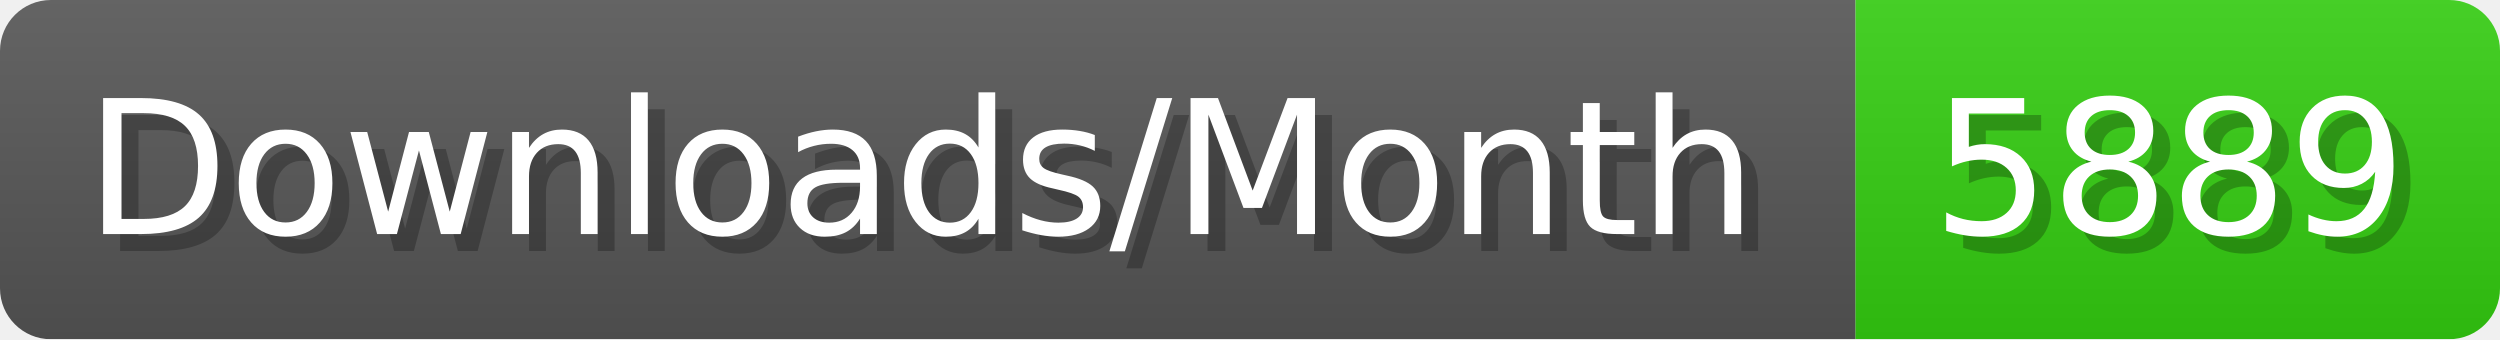
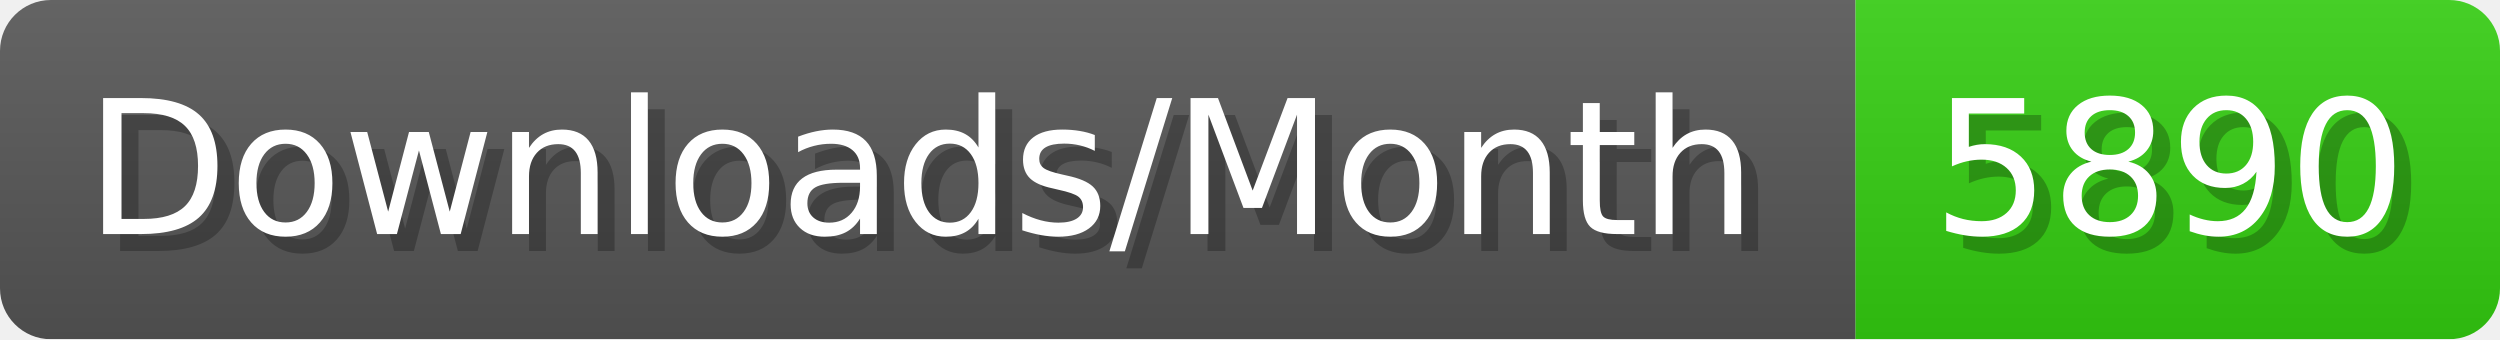
- <svg xmlns="http://www.w3.org/2000/svg" width="147.4" height="20" viewBox="0 0 1474 200" role="img" aria-label="Downloads/Month: 5889">
+ <svg xmlns="http://www.w3.org/2000/svg" width="147.4" height="20" viewBox="0 0 1474 200" role="img" aria-label="Downloads/Month: 5890">
  <linearGradient id="YlXUI" x2="0" y2="100%">
    <stop offset="0" stop-opacity=".1" stop-color="#EEE" />
    <stop offset="1" stop-opacity=".1" />
  </linearGradient>
  <mask id="JHhop">
    <rect width="1474" height="200" rx="30" fill="#FFF" />
  </mask>
  <g mask="url(#JHhop)">
    <rect width="1094" height="200" fill="#555" />
    <rect width="380" height="200" fill="#3C1" x="1094" />
    <rect width="1474" height="200" fill="url(#YlXUI)" />
  </g>
  <g aria-hidden="true" fill="#fff" text-anchor="start" font-family="Verdana,DejaVu Sans,sans-serif" font-size="110">
    <text x="60" y="148" textLength="994" fill="#000" opacity="0.25">Downloads/Month</text>
    <text x="50" y="138" textLength="994">Downloads/Month</text>
-     <text x="1149" y="148" textLength="280" fill="#000" opacity="0.25">5889</text>
-     <text x="1139" y="138" textLength="280">5889</text>
+     <text x="1149" y="148" textLength="280" fill="#000" opacity="0.25">5890</text>
+     <text x="1139" y="138" textLength="280">5890</text>
  </g>
</svg>
